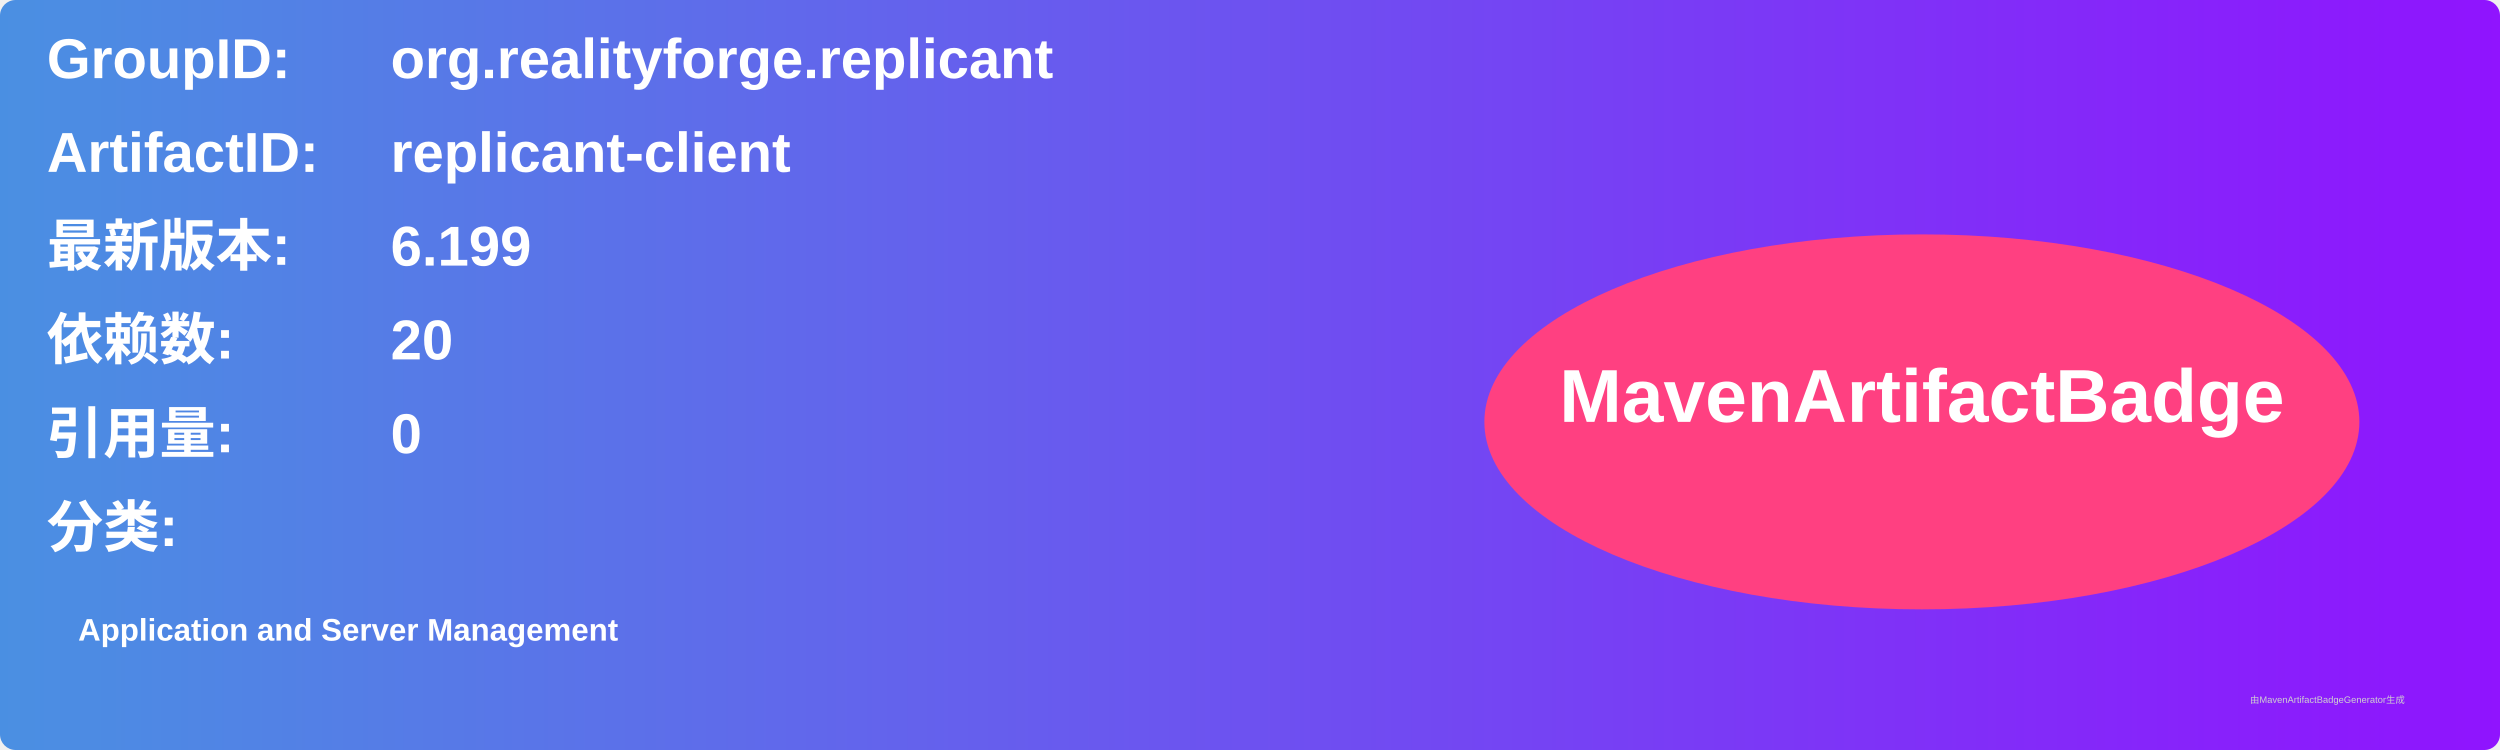
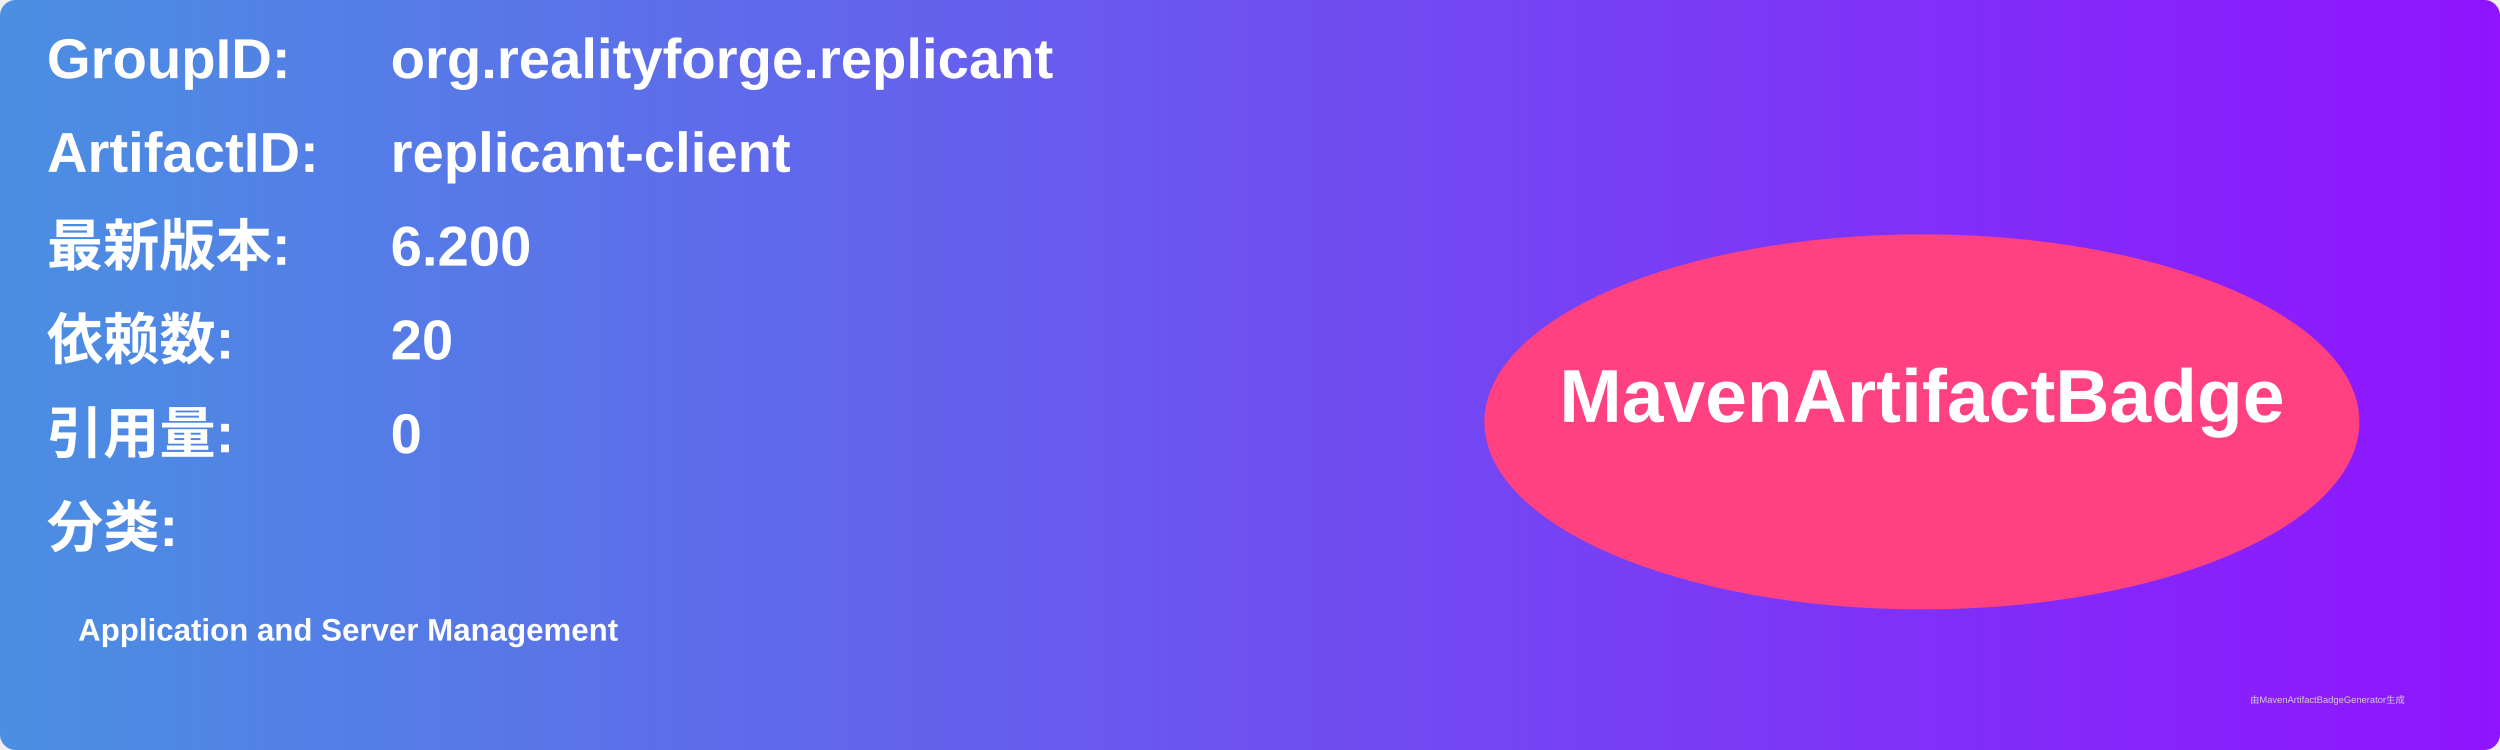
<svg xmlns="http://www.w3.org/2000/svg" width="800" height="240" viewBox="0 0 800 240">
  <linearGradient id="grad" x1="0%" y1="0%" x2="100%" y2="0%">
    <stop offset="0%" stop-color="#4a90e2" />
    <stop offset="100%" stop-color="#9013fe" />
  </linearGradient>
  <rect width="100%" height="100%" rx="5" ry="5" fill="url(#grad)" />
  <g transform="translate(15, 15)">
    <text x="0" y="10" font-family="Arial" font-size="18" fill="white" font-weight="bold" width="260">GroupID:</text>
    <text x="110" y="10" font-family="Arial" font-size="18" fill="white" font-weight="bold" width="460">org.realityforge.replicant</text>
    <text x="0" y="40" font-family="Arial" font-size="18" fill="white" font-weight="bold" width="260">ArtifactID:</text>
    <text x="110" y="40" font-family="Arial" font-size="18" fill="white" font-weight="bold" width="460">replicant-client</text>
    <text x="0" y="70" font-family="Arial" font-size="18" fill="white" font-weight="bold">最新版本:</text>
    <text x="110" y="70" font-family="Arial" font-size="18" fill="white" font-weight="bold">
-       <tspan font-weight="bold">6.199</tspan>
+       <tspan font-weight="bold">6.200</tspan>
    </text>
    <text x="0" y="100" font-family="Arial" font-size="18" fill="white" font-weight="bold">依赖数: </text>
    <text x="110" y="100" font-family="Arial" font-size="18" fill="white">
      <tspan font-weight="bold">20</tspan>
    </text>
    <text x="0" y="130" font-family="Arial" font-size="18" fill="white" font-weight="bold">引用量: </text>
    <text x="110" y="130" font-family="Arial" font-size="18" fill="white">
      <tspan font-weight="bold">0</tspan>
    </text>
    <text x="0" y="160" font-family="Arial" font-size="18" fill="white" font-weight="bold">分类:</text>
    <text x="10" y="190" font-family="Arial" font-size="10" fill="white">
      <tspan font-weight="bold">Application and Server Management</tspan>
    </text>
    <ellipse cx="600" cy="120" rx="140" ry="60" fill="#ff4081" />
    <text x="600" y="120" text-anchor="middle" font-family="Arial" font-size="24" fill="white" font-weight="bold">MavenArtifactBadge</text>
  </g>
  <text x="720" y="225" font-family="Arial" font-size="3" fill="#d0d0d0">由MavenArtifactBadgeGenerator生成</text>
</svg>
